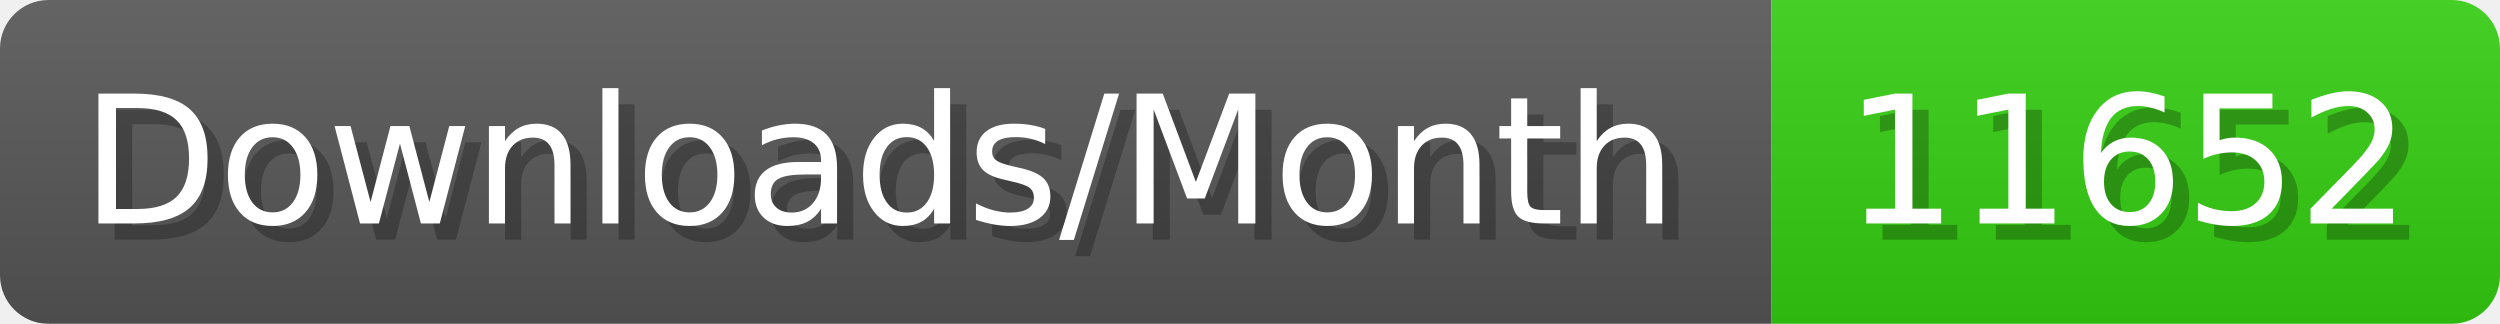
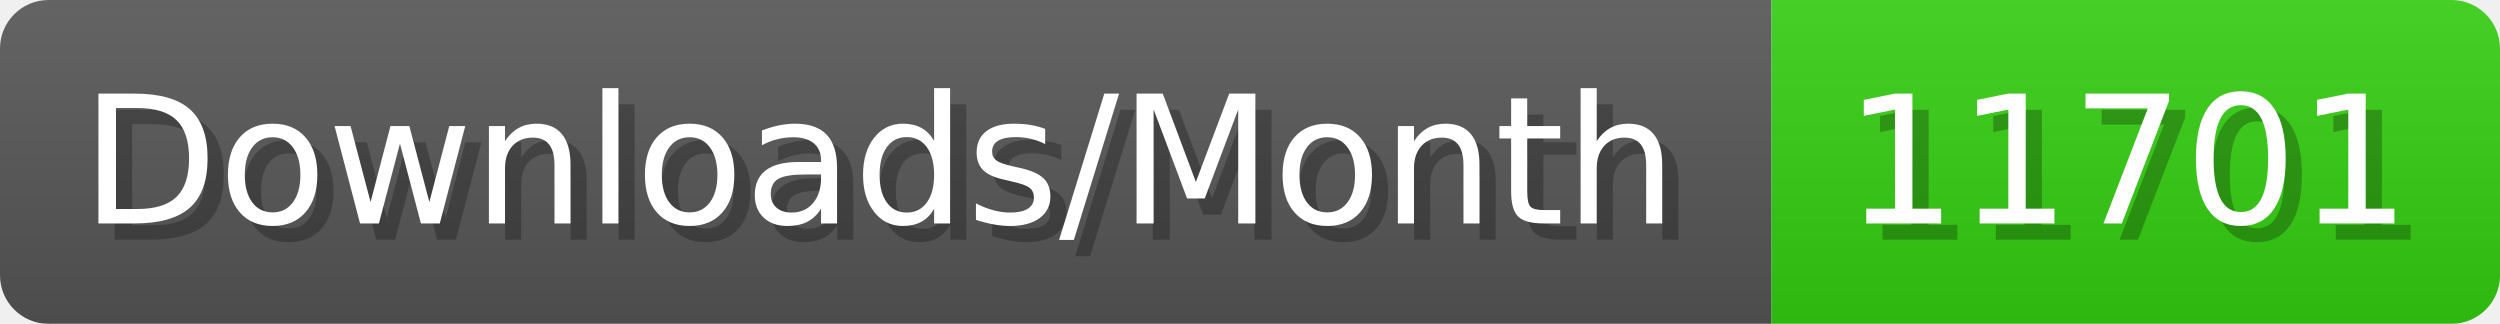
- <svg xmlns="http://www.w3.org/2000/svg" width="154.4" height="20" viewBox="0 0 1544 200" role="img" aria-label="Downloads/Month: 11652">
+ <svg xmlns="http://www.w3.org/2000/svg" width="154.4" height="20" viewBox="0 0 1544 200" role="img" aria-label="Downloads/Month: 11701">
  <linearGradient id="YlXUI" x2="0" y2="100%">
    <stop offset="0" stop-opacity=".1" stop-color="#EEE" />
    <stop offset="1" stop-opacity=".1" />
  </linearGradient>
  <mask id="JHhop">
    <rect width="1544" height="200" rx="30" fill="#FFF" />
  </mask>
  <g mask="url(#JHhop)">
    <rect width="1094" height="200" fill="#555" />
    <rect width="450" height="200" fill="#3C1" x="1094" />
    <rect width="1544" height="200" fill="url(#YlXUI)" />
  </g>
  <g aria-hidden="true" fill="#fff" text-anchor="start" font-family="Verdana,DejaVu Sans,sans-serif" font-size="110">
    <text x="60" y="148" textLength="994" fill="#000" opacity="0.25">Downloads/Month</text>
    <text x="50" y="138" textLength="994">Downloads/Month</text>
-     <text x="1149" y="148" textLength="350" fill="#000" opacity="0.25">11652</text>
-     <text x="1139" y="138" textLength="350">11652</text>
+     <text x="1149" y="148" textLength="350" fill="#000" opacity="0.25">11701</text>
+     <text x="1139" y="138" textLength="350">11701</text>
  </g>
</svg>
